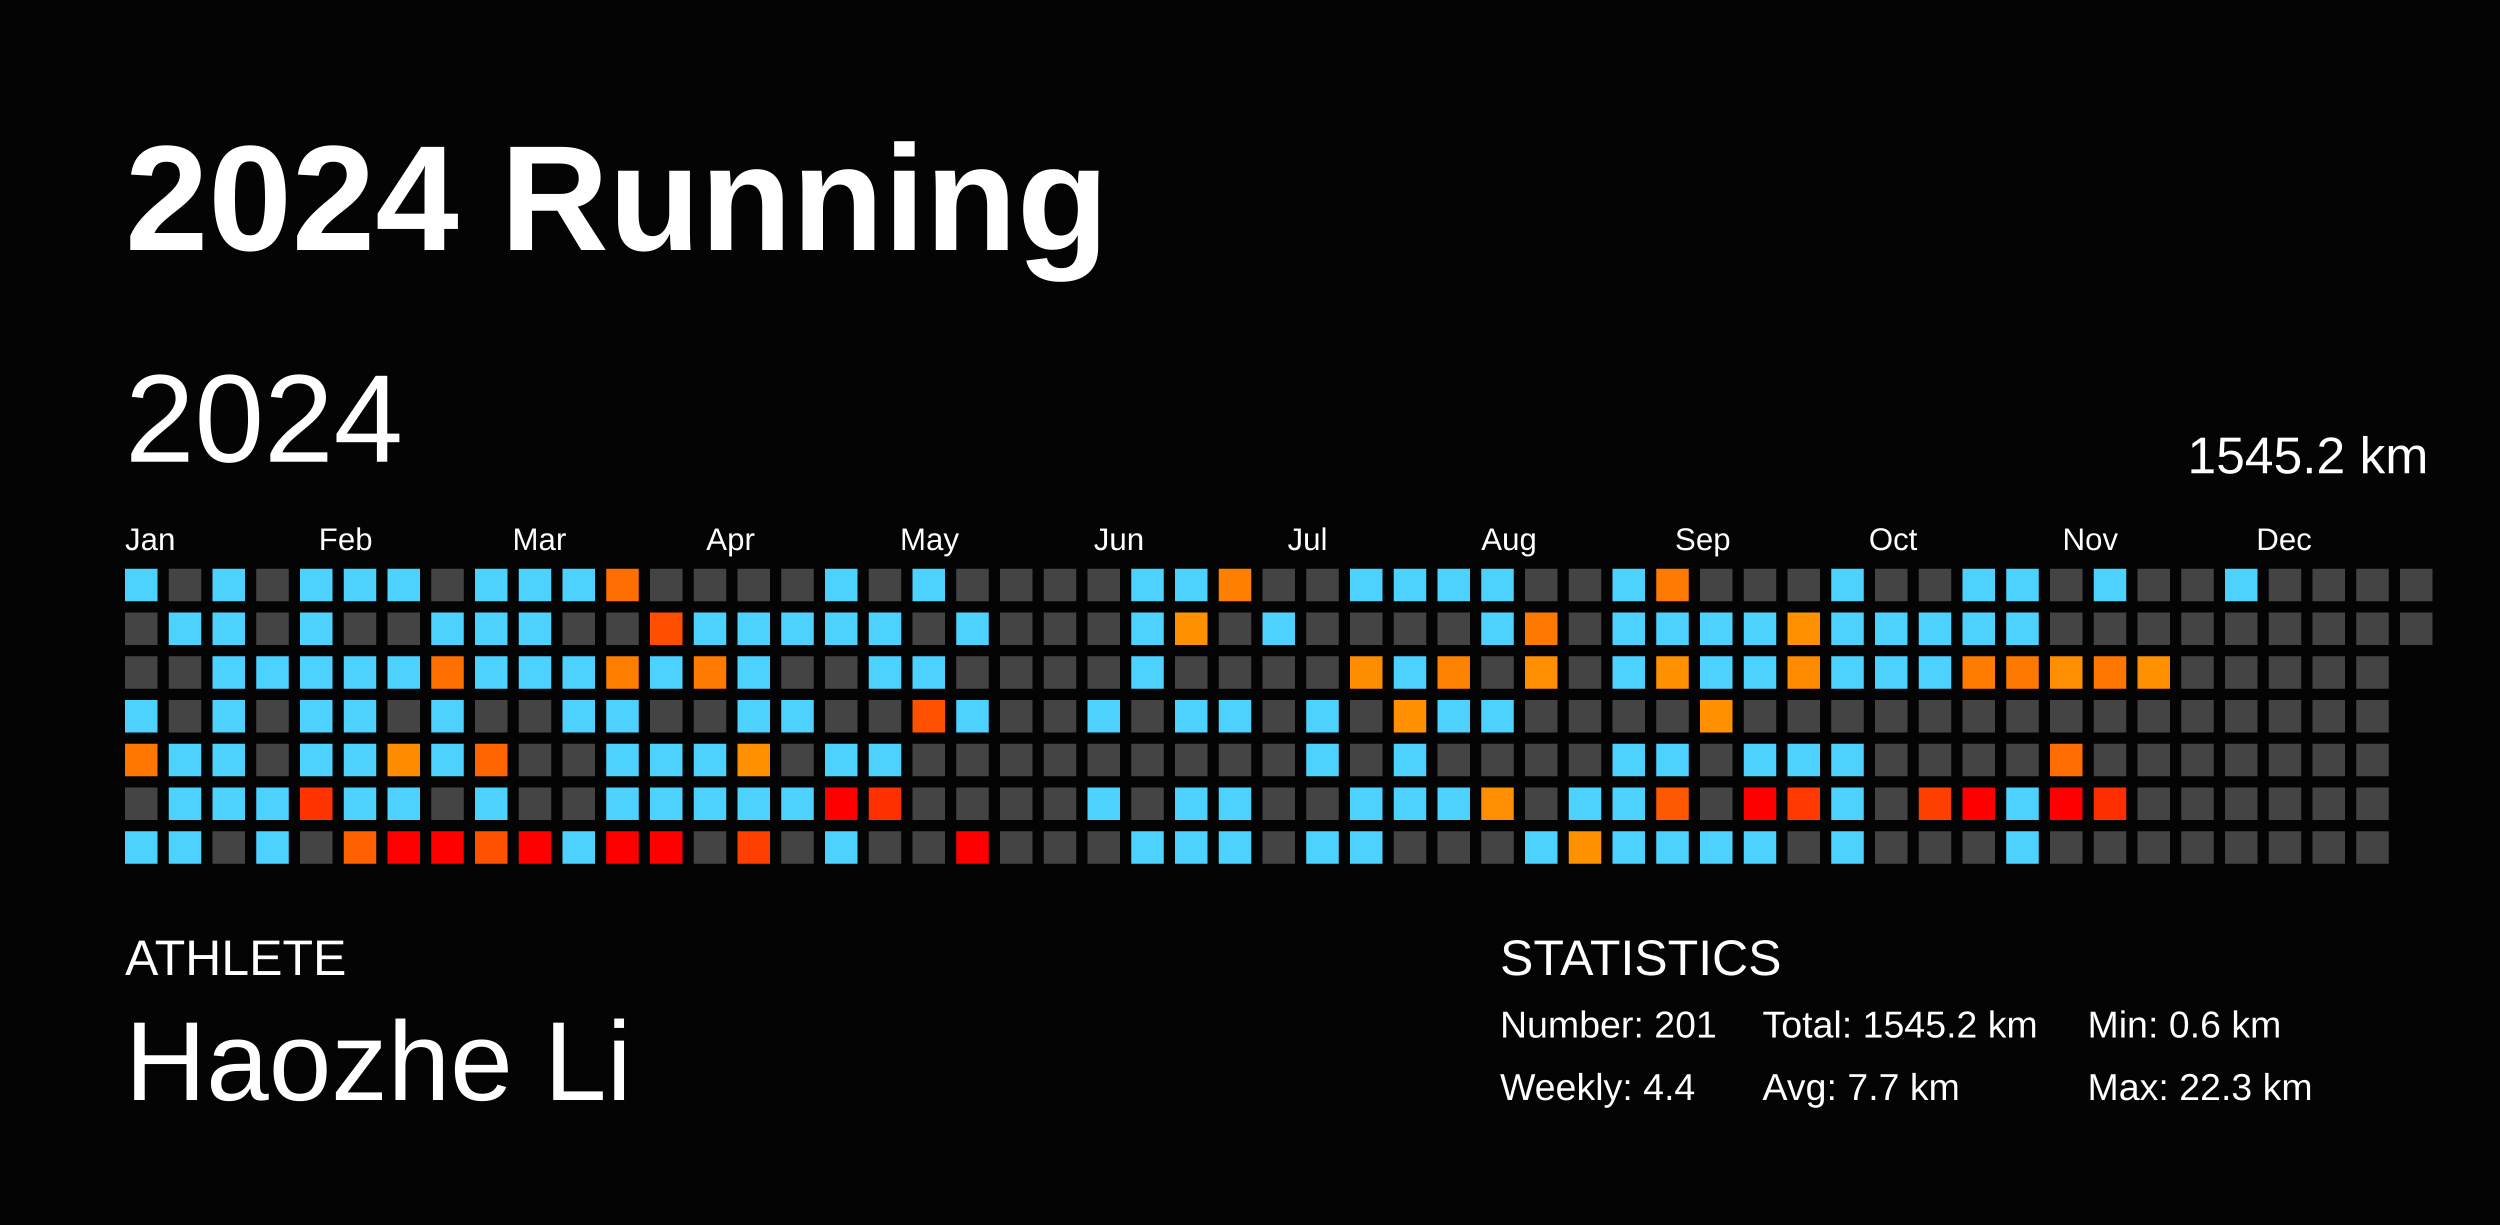
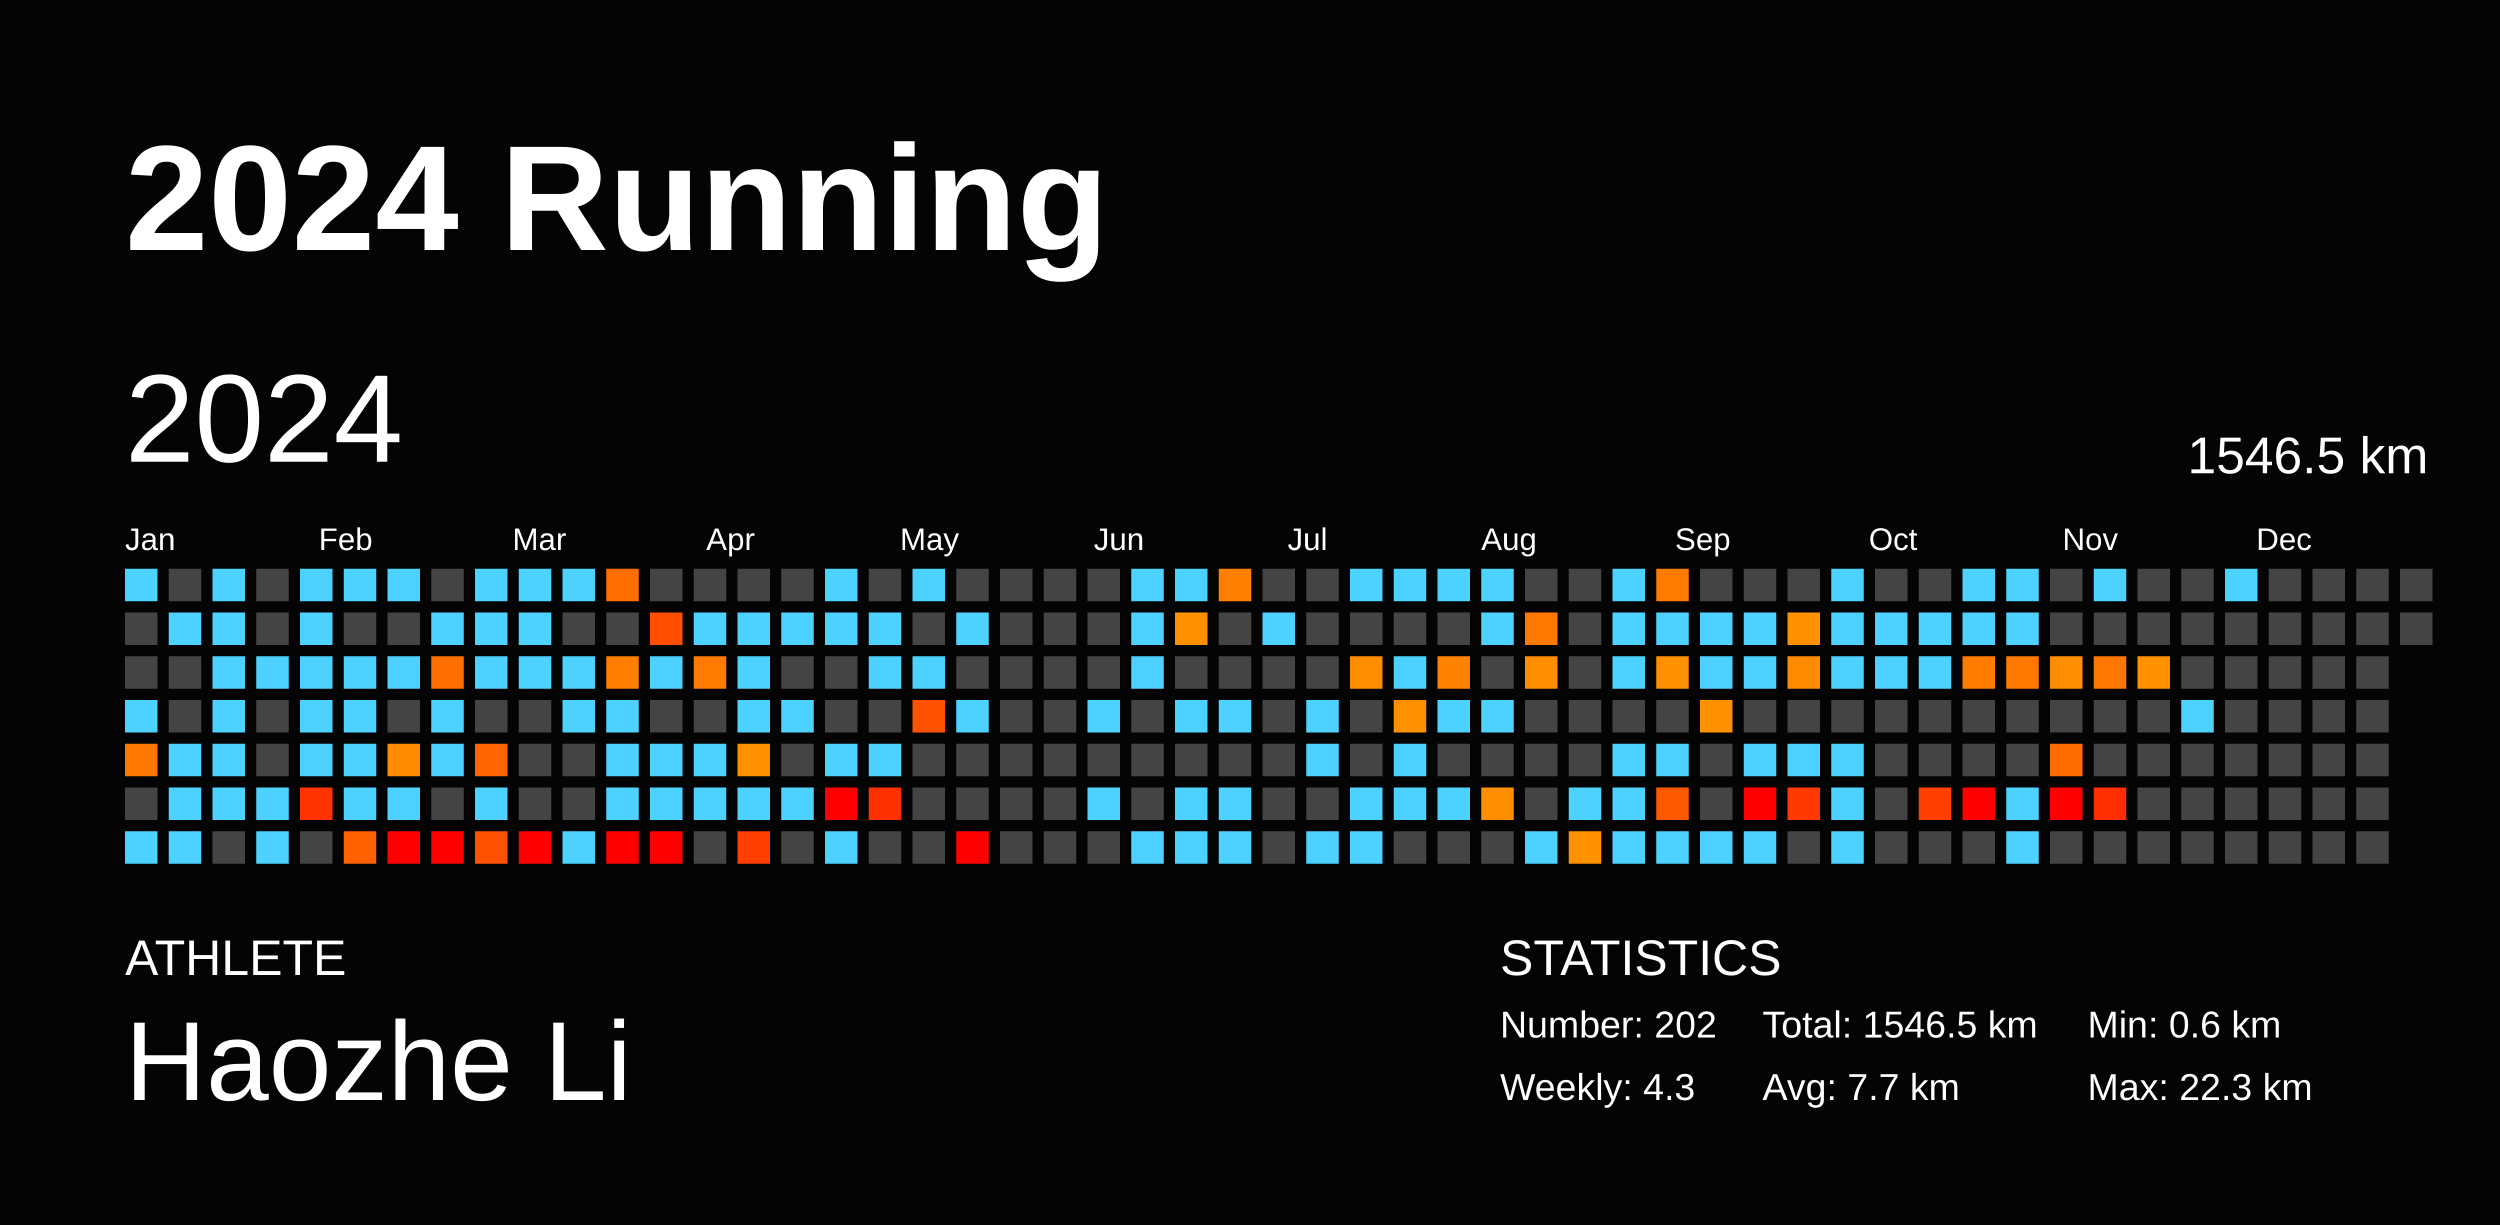
<svg xmlns="http://www.w3.org/2000/svg" baseProfile="full" height="98mm" version="1.1" viewBox="0,0,200,98" width="200mm">
  <defs />
  <rect fill="#040404" height="98" width="200" x="0" y="0" />
  <text fill="#FFFFFF" style="font-size:12px; font-family:Arial; font-weight:bold;" x="10" y="20">2024 Running</text>
  <text fill="#FFFFFF" style="font-size:4px; font-family:Arial" x="10" y="78">ATHLETE</text>
  <text fill="#FFFFFF" style="font-size:9px; font-family:Arial" x="10" y="88">Haozhe Li</text>
  <text fill="#FFFFFF" style="font-size:4px; font-family:Arial" x="120" y="78">STATISTICS</text>
-   <text fill="#FFFFFF" style="font-size:3px; font-family:Arial" x="120" y="83">Number: 201</text>
-   <text fill="#FFFFFF" style="font-size:3px; font-family:Arial" x="120" y="88">Weekly: 4.4</text>
-   <text fill="#FFFFFF" style="font-size:3px; font-family:Arial" x="141" y="83">Total: 1545.2 km</text>
+   <text fill="#FFFFFF" style="font-size:3px; font-family:Arial" x="120" y="83">Number: 202</text>
+   <text fill="#FFFFFF" style="font-size:3px; font-family:Arial" x="120" y="88">Weekly: 4.3</text>
+   <text fill="#FFFFFF" style="font-size:3px; font-family:Arial" x="141" y="83">Total: 1546.5 km</text>
  <text fill="#FFFFFF" style="font-size:3px; font-family:Arial" x="141" y="88">Avg: 7.7 km</text>
  <text fill="#FFFFFF" style="font-size:3px; font-family:Arial" x="167" y="83">Min: 0.6 km</text>
  <text fill="#FFFFFF" style="font-size:3px; font-family:Arial" x="167" y="88">Max: 22.3 km</text>
  <text dominant-baseline="hanging" fill="#FFFFFF" style="font-size:10.0px; font-family:Arial;" x="10" y="30">2024</text>
-   <text dominant-baseline="hanging" fill="#FFFFFF" style="font-size:4.125px; font-family:Arial;" x="175" y="35">1545.2 km</text>
+   <text dominant-baseline="hanging" fill="#FFFFFF" style="font-size:4.125px; font-family:Arial;" x="175" y="35">1546.5 km</text>
  <text fill="#FFFFFF" style="font-size:2.5px; font-family:Arial" x="10.0" y="44">Jan</text>
  <text fill="#FFFFFF" style="font-size:2.5px; font-family:Arial" x="25.5" y="44">Feb</text>
  <text fill="#FFFFFF" style="font-size:2.5px; font-family:Arial" x="41.0" y="44">Mar</text>
  <text fill="#FFFFFF" style="font-size:2.5px; font-family:Arial" x="56.5" y="44">Apr</text>
  <text fill="#FFFFFF" style="font-size:2.5px; font-family:Arial" x="72.0" y="44">May</text>
  <text fill="#FFFFFF" style="font-size:2.5px; font-family:Arial" x="87.5" y="44">Jun</text>
  <text fill="#FFFFFF" style="font-size:2.5px; font-family:Arial" x="103.0" y="44">Jul</text>
  <text fill="#FFFFFF" style="font-size:2.5px; font-family:Arial" x="118.5" y="44">Aug</text>
  <text fill="#FFFFFF" style="font-size:2.5px; font-family:Arial" x="134.0" y="44">Sep</text>
  <text fill="#FFFFFF" style="font-size:2.5px; font-family:Arial" x="149.5" y="44">Oct</text>
  <text fill="#FFFFFF" style="font-size:2.5px; font-family:Arial" x="165.0" y="44">Nov</text>
  <text fill="#FFFFFF" style="font-size:2.5px; font-family:Arial" x="180.5" y="44">Dec</text>
  <rect fill="#4dd2ff" height="2.6" width="2.6" x="10.0" y="45.5" />
  <rect fill="#444444" height="2.6" width="2.6" x="10.0" y="49.0" />
  <rect fill="#444444" height="2.6" width="2.6" x="10.0" y="52.5" />
  <rect fill="#4dd2ff" height="2.6" width="2.6" x="10.0" y="56.0" />
  <rect fill="#ff7700" height="2.6" width="2.6" x="10.0" y="59.5" />
  <rect fill="#444444" height="2.6" width="2.6" x="10.0" y="63.0" />
  <rect fill="#4dd2ff" height="2.6" width="2.6" x="10.0" y="66.5" />
  <rect fill="#444444" height="2.6" width="2.6" x="13.5" y="45.5" />
  <rect fill="#4dd2ff" height="2.6" width="2.6" x="13.5" y="49.0" />
  <rect fill="#444444" height="2.6" width="2.6" x="13.5" y="52.5" />
  <rect fill="#444444" height="2.6" width="2.6" x="13.5" y="56.0" />
  <rect fill="#4dd2ff" height="2.6" width="2.6" x="13.5" y="59.5" />
  <rect fill="#4dd2ff" height="2.6" width="2.6" x="13.5" y="63.0" />
  <rect fill="#4dd2ff" height="2.6" width="2.6" x="13.5" y="66.5" />
  <rect fill="#4dd2ff" height="2.6" width="2.6" x="17.0" y="45.5" />
  <rect fill="#4dd2ff" height="2.6" width="2.6" x="17.0" y="49.0" />
  <rect fill="#4dd2ff" height="2.6" width="2.6" x="17.0" y="52.5" />
  <rect fill="#4dd2ff" height="2.6" width="2.6" x="17.0" y="56.0" />
  <rect fill="#4dd2ff" height="2.6" width="2.6" x="17.0" y="59.5" />
  <rect fill="#4dd2ff" height="2.6" width="2.6" x="17.0" y="63.0" />
  <rect fill="#444444" height="2.6" width="2.6" x="17.0" y="66.5" />
  <rect fill="#444444" height="2.6" width="2.6" x="20.5" y="45.5" />
  <rect fill="#444444" height="2.6" width="2.6" x="20.5" y="49.0" />
  <rect fill="#4dd2ff" height="2.6" width="2.6" x="20.5" y="52.5" />
  <rect fill="#444444" height="2.6" width="2.6" x="20.5" y="56.0" />
  <rect fill="#444444" height="2.6" width="2.6" x="20.5" y="59.5" />
  <rect fill="#4dd2ff" height="2.6" width="2.6" x="20.5" y="63.0" />
  <rect fill="#4dd2ff" height="2.6" width="2.6" x="20.5" y="66.5" />
  <rect fill="#4dd2ff" height="2.6" width="2.6" x="24.0" y="45.5" />
  <rect fill="#4dd2ff" height="2.6" width="2.6" x="24.0" y="49.0" />
  <rect fill="#4dd2ff" height="2.6" width="2.6" x="24.0" y="52.5" />
  <rect fill="#4dd2ff" height="2.6" width="2.6" x="24.0" y="56.0" />
  <rect fill="#4dd2ff" height="2.6" width="2.6" x="24.0" y="59.5" />
  <rect fill="#ff3300" height="2.6" width="2.6" x="24.0" y="63.0" />
  <rect fill="#444444" height="2.6" width="2.6" x="24.0" y="66.5" />
  <rect fill="#4dd2ff" height="2.6" width="2.6" x="27.5" y="45.5" />
  <rect fill="#444444" height="2.6" width="2.6" x="27.5" y="49.0" />
  <rect fill="#4dd2ff" height="2.6" width="2.6" x="27.5" y="52.5" />
  <rect fill="#4dd2ff" height="2.6" width="2.6" x="27.5" y="56.0" />
  <rect fill="#4dd2ff" height="2.6" width="2.6" x="27.5" y="59.5" />
  <rect fill="#4dd2ff" height="2.6" width="2.6" x="27.5" y="63.0" />
  <rect fill="#ff6100" height="2.6" width="2.6" x="27.5" y="66.5" />
  <rect fill="#4dd2ff" height="2.6" width="2.6" x="31.0" y="45.5" />
  <rect fill="#444444" height="2.6" width="2.6" x="31.0" y="49.0" />
  <rect fill="#4dd2ff" height="2.6" width="2.6" x="31.0" y="52.5" />
  <rect fill="#444444" height="2.6" width="2.6" x="31.0" y="56.0" />
  <rect fill="#ff8c00" height="2.6" width="2.6" x="31.0" y="59.5" />
  <rect fill="#4dd2ff" height="2.6" width="2.6" x="31.0" y="63.0" />
  <rect fill="red" height="2.6" width="2.6" x="31.0" y="66.5" />
  <rect fill="#444444" height="2.6" width="2.6" x="34.5" y="45.5" />
  <rect fill="#4dd2ff" height="2.6" width="2.6" x="34.5" y="49.0" />
  <rect fill="#ff7000" height="2.6" width="2.6" x="34.5" y="52.5" />
  <rect fill="#4dd2ff" height="2.6" width="2.6" x="34.5" y="56.0" />
  <rect fill="#4dd2ff" height="2.6" width="2.6" x="34.5" y="59.5" />
  <rect fill="#444444" height="2.6" width="2.6" x="34.5" y="63.0" />
  <rect fill="red" height="2.6" width="2.6" x="34.5" y="66.5" />
  <rect fill="#4dd2ff" height="2.6" width="2.6" x="38.0" y="45.5" />
  <rect fill="#4dd2ff" height="2.6" width="2.6" x="38.0" y="49.0" />
  <rect fill="#4dd2ff" height="2.6" width="2.6" x="38.0" y="52.5" />
  <rect fill="#444444" height="2.6" width="2.6" x="38.0" y="56.0" />
  <rect fill="#ff6400" height="2.6" width="2.6" x="38.0" y="59.5" />
  <rect fill="#4dd2ff" height="2.6" width="2.6" x="38.0" y="63.0" />
  <rect fill="#ff5200" height="2.6" width="2.6" x="38.0" y="66.5" />
  <rect fill="#4dd2ff" height="2.6" width="2.6" x="41.5" y="45.5" />
  <rect fill="#4dd2ff" height="2.6" width="2.6" x="41.5" y="49.0" />
  <rect fill="#4dd2ff" height="2.6" width="2.6" x="41.5" y="52.5" />
  <rect fill="#444444" height="2.6" width="2.6" x="41.5" y="56.0" />
  <rect fill="#444444" height="2.6" width="2.6" x="41.5" y="59.5" />
  <rect fill="#444444" height="2.6" width="2.6" x="41.5" y="63.0" />
  <rect fill="red" height="2.6" width="2.6" x="41.5" y="66.5" />
  <rect fill="#4dd2ff" height="2.6" width="2.6" x="45.0" y="45.5" />
  <rect fill="#444444" height="2.6" width="2.6" x="45.0" y="49.0" />
  <rect fill="#4dd2ff" height="2.6" width="2.6" x="45.0" y="52.5" />
  <rect fill="#4dd2ff" height="2.6" width="2.6" x="45.0" y="56.0" />
  <rect fill="#444444" height="2.6" width="2.6" x="45.0" y="59.5" />
  <rect fill="#444444" height="2.6" width="2.6" x="45.0" y="63.0" />
  <rect fill="#4dd2ff" height="2.6" width="2.6" x="45.0" y="66.5" />
  <rect fill="#ff6e00" height="2.6" width="2.6" x="48.5" y="45.5" />
  <rect fill="#444444" height="2.6" width="2.6" x="48.5" y="49.0" />
  <rect fill="#ff7e00" height="2.6" width="2.6" x="48.5" y="52.5" />
  <rect fill="#4dd2ff" height="2.6" width="2.6" x="48.5" y="56.0" />
  <rect fill="#4dd2ff" height="2.6" width="2.6" x="48.5" y="59.5" />
  <rect fill="#4dd2ff" height="2.6" width="2.6" x="48.5" y="63.0" />
  <rect fill="red" height="2.6" width="2.6" x="48.5" y="66.5" />
  <rect fill="#444444" height="2.6" width="2.6" x="52.0" y="45.5" />
  <rect fill="#ff4e00" height="2.6" width="2.6" x="52.0" y="49.0" />
  <rect fill="#4dd2ff" height="2.6" width="2.6" x="52.0" y="52.5" />
  <rect fill="#444444" height="2.6" width="2.6" x="52.0" y="56.0" />
  <rect fill="#4dd2ff" height="2.6" width="2.6" x="52.0" y="59.5" />
  <rect fill="#4dd2ff" height="2.6" width="2.6" x="52.0" y="63.0" />
  <rect fill="red" height="2.6" width="2.6" x="52.0" y="66.5" />
  <rect fill="#444444" height="2.6" width="2.6" x="55.5" y="45.5" />
  <rect fill="#4dd2ff" height="2.6" width="2.6" x="55.5" y="49.0" />
  <rect fill="#ff7a00" height="2.6" width="2.6" x="55.5" y="52.5" />
  <rect fill="#444444" height="2.6" width="2.6" x="55.5" y="56.0" />
  <rect fill="#4dd2ff" height="2.6" width="2.6" x="55.5" y="59.5" />
  <rect fill="#4dd2ff" height="2.6" width="2.6" x="55.5" y="63.0" />
  <rect fill="#444444" height="2.6" width="2.6" x="55.5" y="66.5" />
  <rect fill="#444444" height="2.6" width="2.6" x="59.0" y="45.5" />
  <rect fill="#4dd2ff" height="2.6" width="2.6" x="59.0" y="49.0" />
  <rect fill="#4dd2ff" height="2.6" width="2.6" x="59.0" y="52.5" />
  <rect fill="#4dd2ff" height="2.6" width="2.6" x="59.0" y="56.0" />
  <rect fill="#ff9100" height="2.6" width="2.6" x="59.0" y="59.5" />
  <rect fill="#4dd2ff" height="2.6" width="2.6" x="59.0" y="63.0" />
  <rect fill="#ff3f00" height="2.6" width="2.6" x="59.0" y="66.5" />
  <rect fill="#444444" height="2.6" width="2.6" x="62.5" y="45.5" />
  <rect fill="#4dd2ff" height="2.6" width="2.6" x="62.5" y="49.0" />
  <rect fill="#444444" height="2.6" width="2.6" x="62.5" y="52.5" />
  <rect fill="#4dd2ff" height="2.6" width="2.6" x="62.5" y="56.0" />
  <rect fill="#444444" height="2.6" width="2.6" x="62.5" y="59.5" />
  <rect fill="#4dd2ff" height="2.6" width="2.6" x="62.5" y="63.0" />
  <rect fill="#444444" height="2.6" width="2.6" x="62.5" y="66.5" />
  <rect fill="#4dd2ff" height="2.6" width="2.6" x="66.0" y="45.5" />
  <rect fill="#4dd2ff" height="2.6" width="2.6" x="66.0" y="49.0" />
  <rect fill="#444444" height="2.6" width="2.6" x="66.0" y="52.5" />
  <rect fill="#444444" height="2.6" width="2.6" x="66.0" y="56.0" />
  <rect fill="#4dd2ff" height="2.6" width="2.6" x="66.0" y="59.5" />
  <rect fill="red" height="2.6" width="2.6" x="66.0" y="63.0" />
  <rect fill="#4dd2ff" height="2.6" width="2.6" x="66.0" y="66.5" />
  <rect fill="#444444" height="2.6" width="2.6" x="69.5" y="45.5" />
  <rect fill="#4dd2ff" height="2.6" width="2.6" x="69.5" y="49.0" />
  <rect fill="#4dd2ff" height="2.6" width="2.6" x="69.5" y="52.5" />
  <rect fill="#444444" height="2.6" width="2.6" x="69.5" y="56.0" />
  <rect fill="#4dd2ff" height="2.6" width="2.6" x="69.5" y="59.5" />
  <rect fill="#ff3000" height="2.6" width="2.6" x="69.5" y="63.0" />
  <rect fill="#444444" height="2.6" width="2.6" x="69.5" y="66.5" />
  <rect fill="#4dd2ff" height="2.6" width="2.6" x="73.0" y="45.5" />
  <rect fill="#444444" height="2.6" width="2.6" x="73.0" y="49.0" />
  <rect fill="#4dd2ff" height="2.6" width="2.6" x="73.0" y="52.5" />
  <rect fill="#ff5100" height="2.6" width="2.6" x="73.0" y="56.0" />
  <rect fill="#444444" height="2.6" width="2.6" x="73.0" y="59.5" />
  <rect fill="#444444" height="2.6" width="2.6" x="73.0" y="63.0" />
  <rect fill="#444444" height="2.6" width="2.6" x="73.0" y="66.5" />
  <rect fill="#444444" height="2.6" width="2.6" x="76.5" y="45.5" />
  <rect fill="#4dd2ff" height="2.6" width="2.6" x="76.5" y="49.0" />
  <rect fill="#444444" height="2.6" width="2.6" x="76.5" y="52.5" />
  <rect fill="#4dd2ff" height="2.6" width="2.6" x="76.5" y="56.0" />
  <rect fill="#444444" height="2.6" width="2.6" x="76.5" y="59.5" />
  <rect fill="#444444" height="2.6" width="2.6" x="76.5" y="63.0" />
  <rect fill="red" height="2.6" width="2.6" x="76.5" y="66.5" />
  <rect fill="#444444" height="2.6" width="2.6" x="80.0" y="45.5" />
  <rect fill="#444444" height="2.6" width="2.6" x="80.0" y="49.0" />
  <rect fill="#444444" height="2.6" width="2.6" x="80.0" y="52.5" />
  <rect fill="#444444" height="2.6" width="2.6" x="80.0" y="56.0" />
  <rect fill="#444444" height="2.6" width="2.6" x="80.0" y="59.5" />
  <rect fill="#444444" height="2.6" width="2.6" x="80.0" y="63.0" />
  <rect fill="#444444" height="2.6" width="2.6" x="80.0" y="66.5" />
  <rect fill="#444444" height="2.6" width="2.6" x="83.5" y="45.5" />
  <rect fill="#444444" height="2.6" width="2.6" x="83.5" y="49.0" />
  <rect fill="#444444" height="2.6" width="2.6" x="83.5" y="52.5" />
  <rect fill="#444444" height="2.6" width="2.6" x="83.5" y="56.0" />
  <rect fill="#444444" height="2.6" width="2.6" x="83.5" y="59.5" />
  <rect fill="#444444" height="2.6" width="2.6" x="83.5" y="63.0" />
  <rect fill="#444444" height="2.6" width="2.6" x="83.5" y="66.5" />
  <rect fill="#444444" height="2.6" width="2.6" x="87.0" y="45.5" />
  <rect fill="#444444" height="2.6" width="2.6" x="87.0" y="49.0" />
  <rect fill="#444444" height="2.6" width="2.6" x="87.0" y="52.5" />
  <rect fill="#4dd2ff" height="2.6" width="2.6" x="87.0" y="56.0" />
  <rect fill="#444444" height="2.6" width="2.6" x="87.0" y="59.5" />
  <rect fill="#4dd2ff" height="2.6" width="2.6" x="87.0" y="63.0" />
  <rect fill="#444444" height="2.6" width="2.6" x="87.0" y="66.5" />
  <rect fill="#4dd2ff" height="2.6" width="2.6" x="90.5" y="45.5" />
  <rect fill="#4dd2ff" height="2.6" width="2.6" x="90.5" y="49.0" />
  <rect fill="#4dd2ff" height="2.6" width="2.6" x="90.5" y="52.5" />
  <rect fill="#444444" height="2.6" width="2.6" x="90.5" y="56.0" />
  <rect fill="#444444" height="2.6" width="2.6" x="90.5" y="59.5" />
  <rect fill="#444444" height="2.6" width="2.6" x="90.5" y="63.0" />
  <rect fill="#4dd2ff" height="2.6" width="2.6" x="90.5" y="66.5" />
  <rect fill="#4dd2ff" height="2.6" width="2.6" x="94.0" y="45.5" />
  <rect fill="#ff9100" height="2.6" width="2.6" x="94.0" y="49.0" />
  <rect fill="#444444" height="2.6" width="2.6" x="94.0" y="52.5" />
  <rect fill="#4dd2ff" height="2.6" width="2.6" x="94.0" y="56.0" />
  <rect fill="#444444" height="2.6" width="2.6" x="94.0" y="59.5" />
  <rect fill="#4dd2ff" height="2.6" width="2.6" x="94.0" y="63.0" />
  <rect fill="#4dd2ff" height="2.6" width="2.6" x="94.0" y="66.5" />
  <rect fill="#ff7f00" height="2.6" width="2.6" x="97.5" y="45.5" />
  <rect fill="#444444" height="2.6" width="2.6" x="97.5" y="49.0" />
  <rect fill="#444444" height="2.6" width="2.6" x="97.5" y="52.5" />
  <rect fill="#4dd2ff" height="2.6" width="2.6" x="97.5" y="56.0" />
  <rect fill="#444444" height="2.6" width="2.6" x="97.5" y="59.5" />
  <rect fill="#4dd2ff" height="2.6" width="2.6" x="97.5" y="63.0" />
  <rect fill="#4dd2ff" height="2.6" width="2.6" x="97.5" y="66.5" />
  <rect fill="#444444" height="2.6" width="2.6" x="101.0" y="45.5" />
  <rect fill="#4dd2ff" height="2.6" width="2.6" x="101.0" y="49.0" />
  <rect fill="#444444" height="2.6" width="2.6" x="101.0" y="52.5" />
  <rect fill="#444444" height="2.6" width="2.6" x="101.0" y="56.0" />
  <rect fill="#444444" height="2.6" width="2.6" x="101.0" y="59.5" />
  <rect fill="#444444" height="2.6" width="2.6" x="101.0" y="63.0" />
  <rect fill="#444444" height="2.6" width="2.6" x="101.0" y="66.5" />
  <rect fill="#444444" height="2.6" width="2.6" x="104.5" y="45.5" />
  <rect fill="#444444" height="2.6" width="2.6" x="104.5" y="49.0" />
  <rect fill="#444444" height="2.6" width="2.6" x="104.5" y="52.5" />
  <rect fill="#4dd2ff" height="2.6" width="2.6" x="104.5" y="56.0" />
  <rect fill="#4dd2ff" height="2.6" width="2.6" x="104.5" y="59.5" />
  <rect fill="#444444" height="2.6" width="2.6" x="104.5" y="63.0" />
  <rect fill="#4dd2ff" height="2.6" width="2.6" x="104.5" y="66.5" />
  <rect fill="#4dd2ff" height="2.6" width="2.6" x="108.0" y="45.5" />
  <rect fill="#444444" height="2.6" width="2.6" x="108.0" y="49.0" />
  <rect fill="#ff8d00" height="2.6" width="2.6" x="108.0" y="52.5" />
  <rect fill="#444444" height="2.6" width="2.6" x="108.0" y="56.0" />
  <rect fill="#444444" height="2.6" width="2.6" x="108.0" y="59.5" />
  <rect fill="#4dd2ff" height="2.6" width="2.6" x="108.0" y="63.0" />
  <rect fill="#4dd2ff" height="2.6" width="2.6" x="108.0" y="66.5" />
  <rect fill="#4dd2ff" height="2.6" width="2.6" x="111.5" y="45.5" />
  <rect fill="#444444" height="2.6" width="2.6" x="111.5" y="49.0" />
  <rect fill="#4dd2ff" height="2.6" width="2.6" x="111.5" y="52.5" />
  <rect fill="#ff9100" height="2.6" width="2.6" x="111.5" y="56.0" />
  <rect fill="#4dd2ff" height="2.6" width="2.6" x="111.5" y="59.5" />
  <rect fill="#4dd2ff" height="2.6" width="2.6" x="111.5" y="63.0" />
  <rect fill="#444444" height="2.6" width="2.6" x="111.5" y="66.5" />
  <rect fill="#4dd2ff" height="2.6" width="2.6" x="115.0" y="45.5" />
  <rect fill="#444444" height="2.6" width="2.6" x="115.0" y="49.0" />
  <rect fill="#ff8300" height="2.6" width="2.6" x="115.0" y="52.5" />
  <rect fill="#4dd2ff" height="2.6" width="2.6" x="115.0" y="56.0" />
  <rect fill="#444444" height="2.6" width="2.6" x="115.0" y="59.5" />
  <rect fill="#4dd2ff" height="2.6" width="2.6" x="115.0" y="63.0" />
  <rect fill="#444444" height="2.6" width="2.6" x="115.0" y="66.5" />
  <rect fill="#4dd2ff" height="2.6" width="2.6" x="118.5" y="45.5" />
  <rect fill="#4dd2ff" height="2.6" width="2.6" x="118.5" y="49.0" />
  <rect fill="#444444" height="2.6" width="2.6" x="118.5" y="52.5" />
  <rect fill="#4dd2ff" height="2.6" width="2.6" x="118.5" y="56.0" />
  <rect fill="#444444" height="2.6" width="2.6" x="118.5" y="59.5" />
  <rect fill="#ff8e00" height="2.6" width="2.6" x="118.5" y="63.0" />
  <rect fill="#444444" height="2.6" width="2.6" x="118.5" y="66.5" />
  <rect fill="#444444" height="2.6" width="2.6" x="122.0" y="45.5" />
  <rect fill="#ff7800" height="2.6" width="2.6" x="122.0" y="49.0" />
  <rect fill="#ff8e00" height="2.6" width="2.6" x="122.0" y="52.5" />
  <rect fill="#444444" height="2.6" width="2.6" x="122.0" y="56.0" />
  <rect fill="#444444" height="2.6" width="2.6" x="122.0" y="59.5" />
  <rect fill="#444444" height="2.6" width="2.6" x="122.0" y="63.0" />
  <rect fill="#4dd2ff" height="2.6" width="2.6" x="122.0" y="66.5" />
  <rect fill="#444444" height="2.6" width="2.6" x="125.5" y="45.5" />
  <rect fill="#444444" height="2.6" width="2.6" x="125.5" y="49.0" />
  <rect fill="#444444" height="2.6" width="2.6" x="125.5" y="52.5" />
  <rect fill="#444444" height="2.6" width="2.6" x="125.5" y="56.0" />
  <rect fill="#444444" height="2.6" width="2.6" x="125.5" y="59.5" />
  <rect fill="#4dd2ff" height="2.6" width="2.6" x="125.5" y="63.0" />
  <rect fill="#ff9100" height="2.6" width="2.6" x="125.5" y="66.5" />
  <rect fill="#4dd2ff" height="2.6" width="2.6" x="129.0" y="45.5" />
  <rect fill="#4dd2ff" height="2.6" width="2.6" x="129.0" y="49.0" />
  <rect fill="#4dd2ff" height="2.6" width="2.6" x="129.0" y="52.5" />
  <rect fill="#444444" height="2.6" width="2.6" x="129.0" y="56.0" />
  <rect fill="#4dd2ff" height="2.6" width="2.6" x="129.0" y="59.5" />
  <rect fill="#4dd2ff" height="2.6" width="2.6" x="129.0" y="63.0" />
  <rect fill="#4dd2ff" height="2.6" width="2.6" x="129.0" y="66.5" />
  <rect fill="#ff7a00" height="2.6" width="2.6" x="132.5" y="45.5" />
  <rect fill="#4dd2ff" height="2.6" width="2.6" x="132.5" y="49.0" />
  <rect fill="#ff9100" height="2.6" width="2.6" x="132.5" y="52.5" />
  <rect fill="#444444" height="2.6" width="2.6" x="132.5" y="56.0" />
  <rect fill="#4dd2ff" height="2.6" width="2.6" x="132.5" y="59.5" />
  <rect fill="#ff5900" height="2.6" width="2.6" x="132.5" y="63.0" />
  <rect fill="#4dd2ff" height="2.6" width="2.6" x="132.5" y="66.5" />
  <rect fill="#444444" height="2.6" width="2.6" x="136.0" y="45.5" />
  <rect fill="#4dd2ff" height="2.6" width="2.6" x="136.0" y="49.0" />
  <rect fill="#4dd2ff" height="2.6" width="2.6" x="136.0" y="52.5" />
  <rect fill="#ff9100" height="2.6" width="2.6" x="136.0" y="56.0" />
  <rect fill="#444444" height="2.6" width="2.6" x="136.0" y="59.5" />
  <rect fill="#444444" height="2.6" width="2.6" x="136.0" y="63.0" />
  <rect fill="#4dd2ff" height="2.6" width="2.6" x="136.0" y="66.5" />
  <rect fill="#444444" height="2.6" width="2.6" x="139.5" y="45.5" />
  <rect fill="#4dd2ff" height="2.6" width="2.6" x="139.5" y="49.0" />
  <rect fill="#4dd2ff" height="2.6" width="2.6" x="139.5" y="52.5" />
  <rect fill="#444444" height="2.6" width="2.6" x="139.5" y="56.0" />
  <rect fill="#4dd2ff" height="2.6" width="2.6" x="139.5" y="59.5" />
  <rect fill="red" height="2.6" width="2.6" x="139.5" y="63.0" />
  <rect fill="#4dd2ff" height="2.6" width="2.6" x="139.5" y="66.5" />
  <rect fill="#444444" height="2.6" width="2.6" x="143.0" y="45.5" />
  <rect fill="#ff9100" height="2.6" width="2.6" x="143.0" y="49.0" />
  <rect fill="#ff8c00" height="2.6" width="2.6" x="143.0" y="52.5" />
  <rect fill="#444444" height="2.6" width="2.6" x="143.0" y="56.0" />
  <rect fill="#4dd2ff" height="2.6" width="2.6" x="143.0" y="59.5" />
  <rect fill="#ff3900" height="2.6" width="2.6" x="143.0" y="63.0" />
  <rect fill="#444444" height="2.6" width="2.6" x="143.0" y="66.5" />
  <rect fill="#4dd2ff" height="2.6" width="2.6" x="146.5" y="45.5" />
  <rect fill="#4dd2ff" height="2.6" width="2.6" x="146.5" y="49.0" />
  <rect fill="#4dd2ff" height="2.6" width="2.6" x="146.5" y="52.5" />
  <rect fill="#444444" height="2.6" width="2.6" x="146.5" y="56.0" />
  <rect fill="#4dd2ff" height="2.6" width="2.6" x="146.5" y="59.5" />
  <rect fill="#4dd2ff" height="2.6" width="2.6" x="146.5" y="63.0" />
  <rect fill="#4dd2ff" height="2.6" width="2.6" x="146.5" y="66.5" />
  <rect fill="#444444" height="2.6" width="2.6" x="150.0" y="45.5" />
  <rect fill="#4dd2ff" height="2.6" width="2.6" x="150.0" y="49.0" />
  <rect fill="#4dd2ff" height="2.6" width="2.6" x="150.0" y="52.5" />
  <rect fill="#444444" height="2.6" width="2.6" x="150.0" y="56.0" />
  <rect fill="#444444" height="2.6" width="2.6" x="150.0" y="59.5" />
  <rect fill="#444444" height="2.6" width="2.6" x="150.0" y="63.0" />
  <rect fill="#444444" height="2.6" width="2.6" x="150.0" y="66.5" />
  <rect fill="#444444" height="2.6" width="2.6" x="153.5" y="45.5" />
  <rect fill="#4dd2ff" height="2.6" width="2.6" x="153.5" y="49.0" />
  <rect fill="#4dd2ff" height="2.6" width="2.6" x="153.5" y="52.5" />
  <rect fill="#444444" height="2.6" width="2.6" x="153.5" y="56.0" />
  <rect fill="#444444" height="2.6" width="2.6" x="153.5" y="59.5" />
  <rect fill="#ff3f00" height="2.6" width="2.6" x="153.5" y="63.0" />
  <rect fill="#444444" height="2.6" width="2.6" x="153.5" y="66.5" />
  <rect fill="#4dd2ff" height="2.6" width="2.6" x="157.0" y="45.5" />
  <rect fill="#4dd2ff" height="2.6" width="2.6" x="157.0" y="49.0" />
  <rect fill="#ff7c00" height="2.6" width="2.6" x="157.0" y="52.5" />
  <rect fill="#444444" height="2.6" width="2.6" x="157.0" y="56.0" />
  <rect fill="#444444" height="2.6" width="2.6" x="157.0" y="59.5" />
  <rect fill="red" height="2.6" width="2.6" x="157.0" y="63.0" />
  <rect fill="#444444" height="2.6" width="2.6" x="157.0" y="66.5" />
  <rect fill="#4dd2ff" height="2.6" width="2.6" x="160.5" y="45.5" />
  <rect fill="#4dd2ff" height="2.6" width="2.6" x="160.5" y="49.0" />
  <rect fill="#ff7900" height="2.6" width="2.6" x="160.5" y="52.5" />
  <rect fill="#444444" height="2.6" width="2.6" x="160.5" y="56.0" />
  <rect fill="#444444" height="2.6" width="2.6" x="160.5" y="59.5" />
  <rect fill="#4dd2ff" height="2.6" width="2.6" x="160.5" y="63.0" />
  <rect fill="#4dd2ff" height="2.6" width="2.6" x="160.5" y="66.5" />
  <rect fill="#444444" height="2.6" width="2.6" x="164.0" y="45.5" />
  <rect fill="#444444" height="2.6" width="2.6" x="164.0" y="49.0" />
  <rect fill="#ff8f00" height="2.6" width="2.6" x="164.0" y="52.5" />
  <rect fill="#444444" height="2.6" width="2.6" x="164.0" y="56.0" />
  <rect fill="#ff6d00" height="2.6" width="2.6" x="164.0" y="59.5" />
  <rect fill="red" height="2.6" width="2.6" x="164.0" y="63.0" />
  <rect fill="#444444" height="2.6" width="2.6" x="164.0" y="66.5" />
  <rect fill="#4dd2ff" height="2.6" width="2.6" x="167.5" y="45.5" />
  <rect fill="#444444" height="2.6" width="2.6" x="167.5" y="49.0" />
  <rect fill="#ff7600" height="2.6" width="2.6" x="167.5" y="52.5" />
  <rect fill="#444444" height="2.6" width="2.6" x="167.5" y="56.0" />
  <rect fill="#444444" height="2.6" width="2.6" x="167.5" y="59.5" />
  <rect fill="#ff2e00" height="2.6" width="2.6" x="167.5" y="63.0" />
  <rect fill="#444444" height="2.6" width="2.6" x="167.5" y="66.5" />
  <rect fill="#444444" height="2.6" width="2.6" x="171.0" y="45.5" />
  <rect fill="#444444" height="2.6" width="2.6" x="171.0" y="49.0" />
  <rect fill="#ff9100" height="2.6" width="2.6" x="171.0" y="52.5" />
  <rect fill="#444444" height="2.6" width="2.6" x="171.0" y="56.0" />
  <rect fill="#444444" height="2.6" width="2.6" x="171.0" y="59.5" />
  <rect fill="#444444" height="2.6" width="2.6" x="171.0" y="63.0" />
  <rect fill="#444444" height="2.6" width="2.6" x="171.0" y="66.5" />
  <rect fill="#444444" height="2.6" width="2.6" x="174.5" y="45.5" />
  <rect fill="#444444" height="2.6" width="2.6" x="174.5" y="49.0" />
  <rect fill="#444444" height="2.6" width="2.6" x="174.5" y="52.5" />
-   <rect fill="#444444" height="2.6" width="2.6" x="174.5" y="56.0" />
+   <rect fill="#4dd2ff" height="2.6" width="2.6" x="174.5" y="56.0" />
  <rect fill="#444444" height="2.6" width="2.6" x="174.5" y="59.5" />
  <rect fill="#444444" height="2.6" width="2.6" x="174.5" y="63.0" />
  <rect fill="#444444" height="2.6" width="2.6" x="174.5" y="66.5" />
  <rect fill="#4dd2ff" height="2.6" width="2.6" x="178.0" y="45.5" />
  <rect fill="#444444" height="2.6" width="2.6" x="178.0" y="49.0" />
  <rect fill="#444444" height="2.6" width="2.6" x="178.0" y="52.5" />
  <rect fill="#444444" height="2.6" width="2.6" x="178.0" y="56.0" />
  <rect fill="#444444" height="2.6" width="2.6" x="178.0" y="59.5" />
  <rect fill="#444444" height="2.6" width="2.6" x="178.0" y="63.0" />
  <rect fill="#444444" height="2.6" width="2.6" x="178.0" y="66.5" />
  <rect fill="#444444" height="2.6" width="2.6" x="181.5" y="45.5" />
  <rect fill="#444444" height="2.6" width="2.6" x="181.5" y="49.0" />
  <rect fill="#444444" height="2.6" width="2.6" x="181.5" y="52.5" />
  <rect fill="#444444" height="2.6" width="2.6" x="181.5" y="56.0" />
  <rect fill="#444444" height="2.6" width="2.6" x="181.5" y="59.5" />
  <rect fill="#444444" height="2.6" width="2.6" x="181.5" y="63.0" />
  <rect fill="#444444" height="2.6" width="2.6" x="181.5" y="66.5" />
  <rect fill="#444444" height="2.6" width="2.6" x="185.0" y="45.5" />
  <rect fill="#444444" height="2.6" width="2.6" x="185.0" y="49.0" />
  <rect fill="#444444" height="2.6" width="2.6" x="185.0" y="52.5" />
  <rect fill="#444444" height="2.6" width="2.6" x="185.0" y="56.0" />
  <rect fill="#444444" height="2.6" width="2.6" x="185.0" y="59.5" />
  <rect fill="#444444" height="2.6" width="2.6" x="185.0" y="63.0" />
  <rect fill="#444444" height="2.6" width="2.6" x="185.0" y="66.5" />
  <rect fill="#444444" height="2.6" width="2.6" x="188.5" y="45.5" />
  <rect fill="#444444" height="2.6" width="2.6" x="188.5" y="49.0" />
  <rect fill="#444444" height="2.6" width="2.6" x="188.5" y="52.5" />
  <rect fill="#444444" height="2.6" width="2.6" x="188.5" y="56.0" />
  <rect fill="#444444" height="2.6" width="2.6" x="188.5" y="59.5" />
  <rect fill="#444444" height="2.6" width="2.6" x="188.5" y="63.0" />
  <rect fill="#444444" height="2.6" width="2.6" x="188.5" y="66.5" />
  <rect fill="#444444" height="2.6" width="2.6" x="192.0" y="45.5" />
  <rect fill="#444444" height="2.6" width="2.6" x="192.0" y="49.0" />
</svg>
